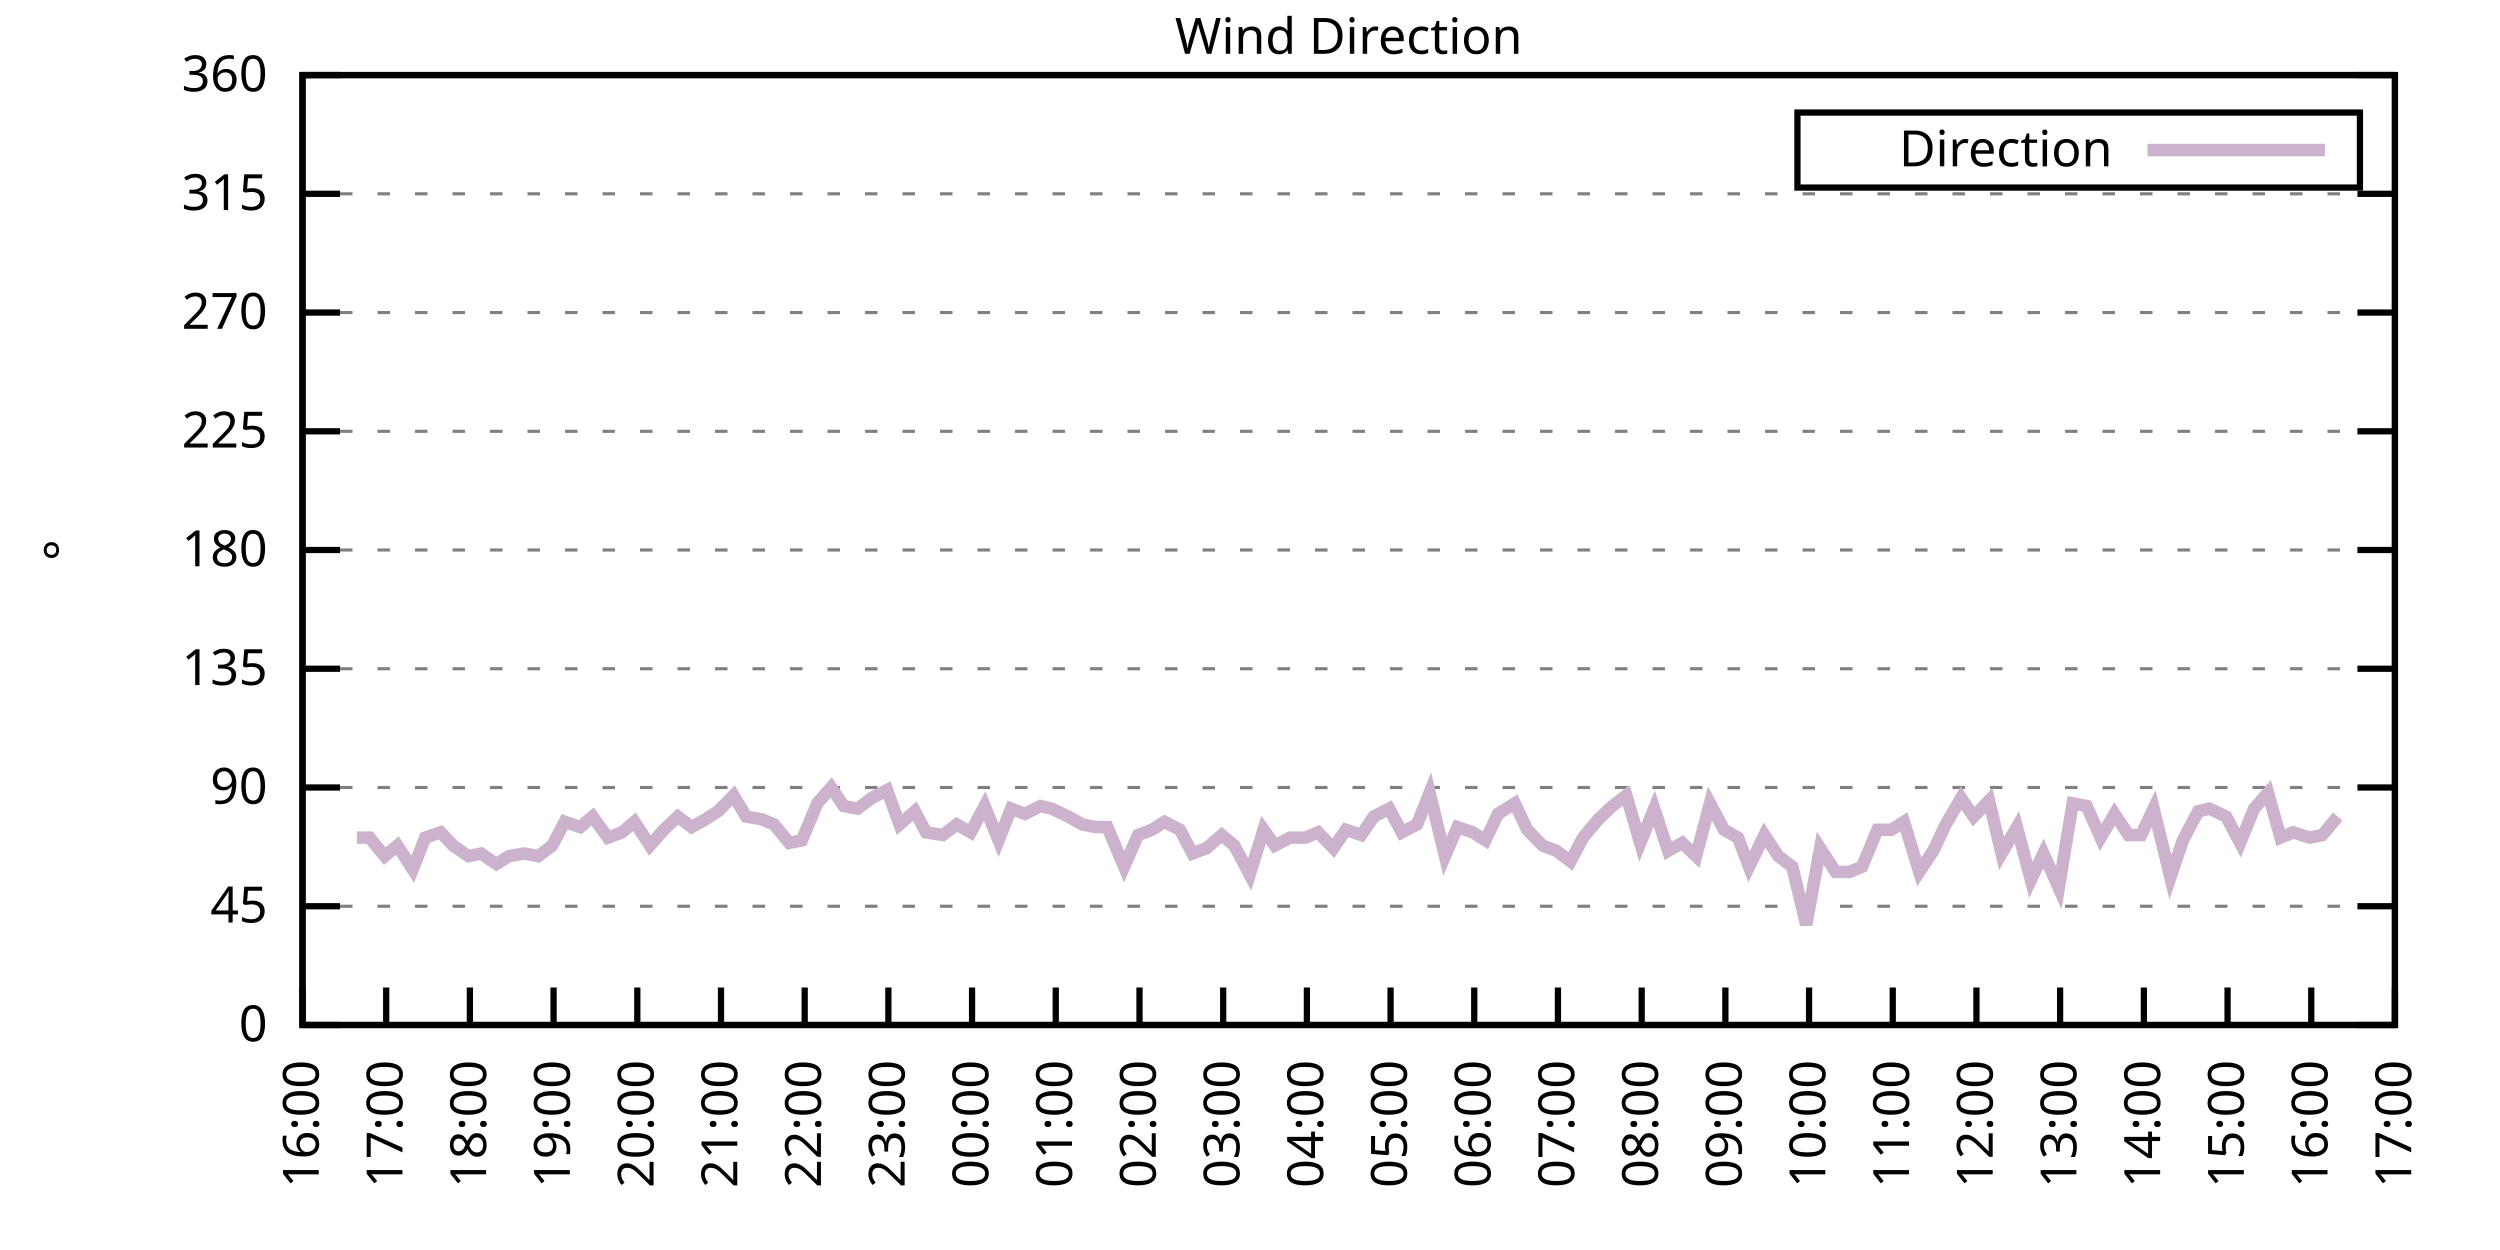
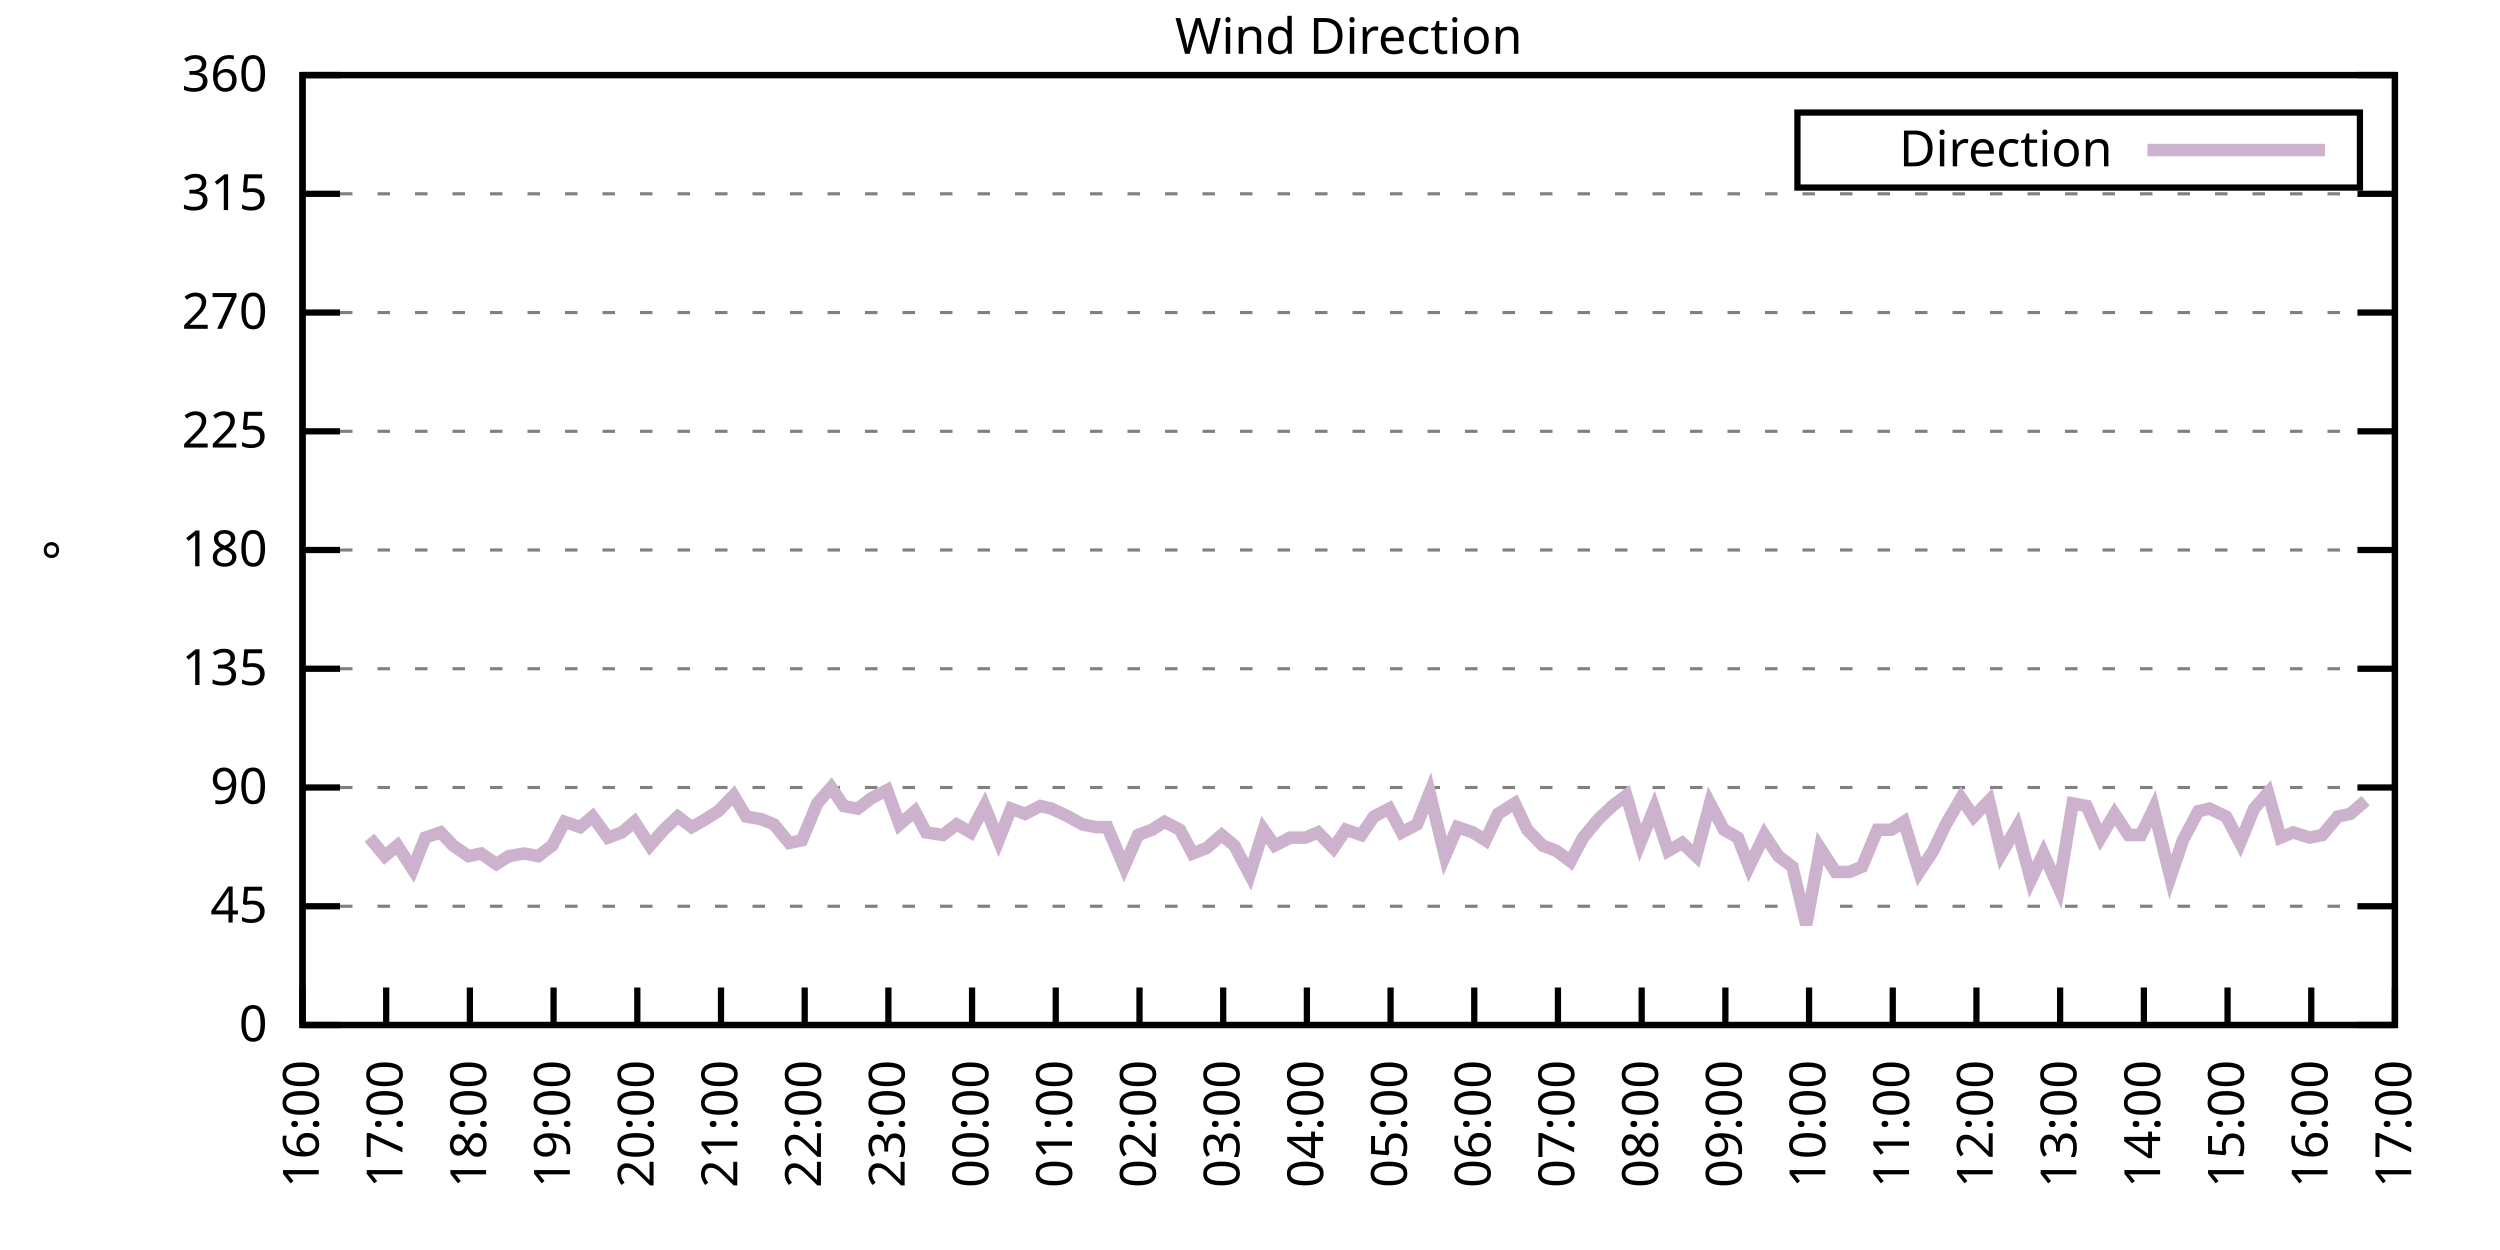
<svg xmlns="http://www.w3.org/2000/svg" xmlns:xlink="http://www.w3.org/1999/xlink" width="400" height="200" viewBox="0 0 400 200">
  <g id="gnuplot_canvas">
    <rect x="0" y="0" width="400" height="200" fill="none" />
    <defs>
      <circle id="gpDot" r="0.5" stroke-width="0.5" stroke="currentColor" />
      <path id="gpPt0" stroke-width="0.333" stroke="currentColor" d="M-1,0 h2 M0,-1 v2" />
      <path id="gpPt1" stroke-width="0.333" stroke="currentColor" d="M-1,-1 L1,1 M1,-1 L-1,1" />
      <path id="gpPt2" stroke-width="0.333" stroke="currentColor" d="M-1,0 L1,0 M0,-1 L0,1 M-1,-1 L1,1 M-1,1 L1,-1" />
      <rect id="gpPt3" stroke-width="0.333" stroke="currentColor" x="-1" y="-1" width="2" height="2" />
      <rect id="gpPt4" stroke-width="0.333" stroke="currentColor" fill="currentColor" x="-1" y="-1" width="2" height="2" />
      <circle id="gpPt5" stroke-width="0.333" stroke="currentColor" cx="0" cy="0" r="1" />
      <use xlink:href="#gpPt5" id="gpPt6" fill="currentColor" stroke="none" />
      <path id="gpPt7" stroke-width="0.333" stroke="currentColor" d="M0,-1.33 L-1.33,0.67 L1.33,0.67 z" />
      <use xlink:href="#gpPt7" id="gpPt8" fill="currentColor" stroke="none" />
      <use xlink:href="#gpPt7" id="gpPt9" stroke="currentColor" transform="rotate(180)" />
      <use xlink:href="#gpPt9" id="gpPt10" fill="currentColor" stroke="none" />
      <use xlink:href="#gpPt3" id="gpPt11" stroke="currentColor" transform="rotate(45)" />
      <use xlink:href="#gpPt11" id="gpPt12" fill="currentColor" stroke="none" />
      <path id="gpPt13" stroke-width="0.333" stroke="currentColor" d="M0,1.330 L1.265,0.411 L0.782,-1.067 L-0.782,-1.076 L-1.265,0.411 z" />
      <use xlink:href="#gpPt13" id="gpPt14" fill="currentColor" stroke="none" />
      <filter id="textbox" filterUnits="objectBoundingBox" x="0" y="0" height="1" width="1">
        <feFlood flood-color="white" flood-opacity="1" result="bgnd" />
        <feComposite in="SourceGraphic" in2="bgnd" operator="atop" />
      </filter>
      <filter id="greybox" filterUnits="objectBoundingBox" x="0" y="0" height="1" width="1">
        <feFlood flood-color="lightgrey" flood-opacity="1" result="grey" />
        <feComposite in="SourceGraphic" in2="grey" operator="atop" />
      </filter>
    </defs>
    <g fill="none" color="white" stroke="currentColor" stroke-width="1.00" stroke-linecap="butt" stroke-linejoin="miter">
</g>
    <g fill="none" color="black" stroke="currentColor" stroke-width="1.00" stroke-linecap="butt" stroke-linejoin="miter">
      <g stroke="none" shape-rendering="crispEdges">
        <polygon fill="rgb(255, 255, 255)" points="48.40,164.00 383.18,164.00 383.18,12.02 48.40,12.02 " />
      </g>
    </g>
    <g fill="none" color="black" stroke="currentColor" stroke-width="1.00" stroke-linecap="butt" stroke-linejoin="miter">
</g>
    <g fill="none" color="black" stroke="black" stroke-width="0.50" stroke-linecap="butt" stroke-linejoin="miter">
</g>
    <g fill="none" color="gray" stroke="currentColor" stroke-width="0.50" stroke-linecap="butt" stroke-linejoin="miter">
      <path stroke="gray" stroke-dasharray="2,4" class="gridline" d="M48.40,164.00 L383.19,164.00  " />
    </g>
    <g fill="none" color="gray" stroke="gray" stroke-width="1.00" stroke-linecap="butt" stroke-linejoin="miter">
</g>
    <g fill="none" color="black" stroke="currentColor" stroke-width="1.00" stroke-linecap="butt" stroke-linejoin="miter">
      <path stroke="black" d="M48.40,164.00 L54.40,164.00 M383.19,164.00 L377.19,164.00  " />
      <g transform="translate(42.80,166.60)" stroke="none" fill="black" font-family="Sans" font-size="8.00" text-anchor="end">
        <text>
          <tspan font-family="Sans"> 0</tspan>
        </text>
      </g>
    </g>
    <g fill="none" color="black" stroke="currentColor" stroke-width="1.00" stroke-linecap="butt" stroke-linejoin="miter">
</g>
    <g fill="none" color="black" stroke="black" stroke-width="0.50" stroke-linecap="butt" stroke-linejoin="miter">
</g>
    <g fill="none" color="gray" stroke="currentColor" stroke-width="0.50" stroke-linecap="butt" stroke-linejoin="miter">
      <path stroke="gray" stroke-dasharray="2,4" class="gridline" d="M48.40,145.00 L383.19,145.00  " />
    </g>
    <g fill="none" color="gray" stroke="gray" stroke-width="1.00" stroke-linecap="butt" stroke-linejoin="miter">
</g>
    <g fill="none" color="black" stroke="currentColor" stroke-width="1.00" stroke-linecap="butt" stroke-linejoin="miter">
      <path stroke="black" d="M48.40,145.00 L54.40,145.00 M383.19,145.00 L377.19,145.00  " />
      <g transform="translate(42.80,147.60)" stroke="none" fill="black" font-family="Sans" font-size="8.00" text-anchor="end">
        <text>
          <tspan font-family="Sans"> 45</tspan>
        </text>
      </g>
    </g>
    <g fill="none" color="black" stroke="currentColor" stroke-width="1.00" stroke-linecap="butt" stroke-linejoin="miter">
</g>
    <g fill="none" color="black" stroke="black" stroke-width="0.50" stroke-linecap="butt" stroke-linejoin="miter">
</g>
    <g fill="none" color="gray" stroke="currentColor" stroke-width="0.50" stroke-linecap="butt" stroke-linejoin="miter">
      <path stroke="gray" stroke-dasharray="2,4" class="gridline" d="M48.40,126.00 L383.19,126.00  " />
    </g>
    <g fill="none" color="gray" stroke="gray" stroke-width="1.00" stroke-linecap="butt" stroke-linejoin="miter">
</g>
    <g fill="none" color="black" stroke="currentColor" stroke-width="1.00" stroke-linecap="butt" stroke-linejoin="miter">
      <path stroke="black" d="M48.40,126.00 L54.40,126.00 M383.19,126.00 L377.19,126.00  " />
      <g transform="translate(42.80,128.60)" stroke="none" fill="black" font-family="Sans" font-size="8.00" text-anchor="end">
        <text>
          <tspan font-family="Sans"> 90</tspan>
        </text>
      </g>
    </g>
    <g fill="none" color="black" stroke="currentColor" stroke-width="1.00" stroke-linecap="butt" stroke-linejoin="miter">
</g>
    <g fill="none" color="black" stroke="black" stroke-width="0.50" stroke-linecap="butt" stroke-linejoin="miter">
</g>
    <g fill="none" color="gray" stroke="currentColor" stroke-width="0.50" stroke-linecap="butt" stroke-linejoin="miter">
      <path stroke="gray" stroke-dasharray="2,4" class="gridline" d="M48.40,107.00 L383.19,107.00  " />
    </g>
    <g fill="none" color="gray" stroke="gray" stroke-width="1.00" stroke-linecap="butt" stroke-linejoin="miter">
</g>
    <g fill="none" color="black" stroke="currentColor" stroke-width="1.00" stroke-linecap="butt" stroke-linejoin="miter">
      <path stroke="black" d="M48.40,107.00 L54.40,107.00 M383.19,107.00 L377.19,107.00  " />
      <g transform="translate(42.80,109.60)" stroke="none" fill="black" font-family="Sans" font-size="8.00" text-anchor="end">
        <text>
          <tspan font-family="Sans"> 135</tspan>
        </text>
      </g>
    </g>
    <g fill="none" color="black" stroke="currentColor" stroke-width="1.00" stroke-linecap="butt" stroke-linejoin="miter">
</g>
    <g fill="none" color="black" stroke="black" stroke-width="0.50" stroke-linecap="butt" stroke-linejoin="miter">
</g>
    <g fill="none" color="gray" stroke="currentColor" stroke-width="0.50" stroke-linecap="butt" stroke-linejoin="miter">
      <path stroke="gray" stroke-dasharray="2,4" class="gridline" d="M48.40,88.00 L383.19,88.00  " />
    </g>
    <g fill="none" color="gray" stroke="gray" stroke-width="1.00" stroke-linecap="butt" stroke-linejoin="miter">
</g>
    <g fill="none" color="black" stroke="currentColor" stroke-width="1.00" stroke-linecap="butt" stroke-linejoin="miter">
      <path stroke="black" d="M48.40,88.00 L54.40,88.00 M383.19,88.00 L377.19,88.00  " />
      <g transform="translate(42.80,90.60)" stroke="none" fill="black" font-family="Sans" font-size="8.00" text-anchor="end">
        <text>
          <tspan font-family="Sans"> 180</tspan>
        </text>
      </g>
    </g>
    <g fill="none" color="black" stroke="currentColor" stroke-width="1.00" stroke-linecap="butt" stroke-linejoin="miter">
</g>
    <g fill="none" color="black" stroke="black" stroke-width="0.50" stroke-linecap="butt" stroke-linejoin="miter">
</g>
    <g fill="none" color="gray" stroke="currentColor" stroke-width="0.50" stroke-linecap="butt" stroke-linejoin="miter">
      <path stroke="gray" stroke-dasharray="2,4" class="gridline" d="M48.40,69.01 L383.19,69.01  " />
    </g>
    <g fill="none" color="gray" stroke="gray" stroke-width="1.00" stroke-linecap="butt" stroke-linejoin="miter">
</g>
    <g fill="none" color="black" stroke="currentColor" stroke-width="1.00" stroke-linecap="butt" stroke-linejoin="miter">
      <path stroke="black" d="M48.40,69.01 L54.40,69.01 M383.19,69.01 L377.19,69.01  " />
      <g transform="translate(42.80,71.61)" stroke="none" fill="black" font-family="Sans" font-size="8.00" text-anchor="end">
        <text>
          <tspan font-family="Sans"> 225</tspan>
        </text>
      </g>
    </g>
    <g fill="none" color="black" stroke="currentColor" stroke-width="1.00" stroke-linecap="butt" stroke-linejoin="miter">
</g>
    <g fill="none" color="black" stroke="black" stroke-width="0.50" stroke-linecap="butt" stroke-linejoin="miter">
</g>
    <g fill="none" color="gray" stroke="currentColor" stroke-width="0.50" stroke-linecap="butt" stroke-linejoin="miter">
      <path stroke="gray" stroke-dasharray="2,4" class="gridline" d="M48.40,50.01 L383.19,50.01  " />
    </g>
    <g fill="none" color="gray" stroke="gray" stroke-width="1.00" stroke-linecap="butt" stroke-linejoin="miter">
</g>
    <g fill="none" color="black" stroke="currentColor" stroke-width="1.00" stroke-linecap="butt" stroke-linejoin="miter">
      <path stroke="black" d="M48.40,50.01 L54.40,50.01 M383.19,50.01 L377.19,50.01  " />
      <g transform="translate(42.80,52.61)" stroke="none" fill="black" font-family="Sans" font-size="8.00" text-anchor="end">
        <text>
          <tspan font-family="Sans"> 270</tspan>
        </text>
      </g>
    </g>
    <g fill="none" color="black" stroke="currentColor" stroke-width="1.00" stroke-linecap="butt" stroke-linejoin="miter">
</g>
    <g fill="none" color="black" stroke="black" stroke-width="0.50" stroke-linecap="butt" stroke-linejoin="miter">
</g>
    <g fill="none" color="gray" stroke="currentColor" stroke-width="0.50" stroke-linecap="butt" stroke-linejoin="miter">
      <path stroke="gray" stroke-dasharray="2,4" class="gridline" d="M48.40,31.01 L383.19,31.01  " />
    </g>
    <g fill="none" color="gray" stroke="gray" stroke-width="1.00" stroke-linecap="butt" stroke-linejoin="miter">
</g>
    <g fill="none" color="black" stroke="currentColor" stroke-width="1.00" stroke-linecap="butt" stroke-linejoin="miter">
      <path stroke="black" d="M48.40,31.01 L54.40,31.01 M383.19,31.01 L377.19,31.01  " />
      <g transform="translate(42.80,33.61)" stroke="none" fill="black" font-family="Sans" font-size="8.00" text-anchor="end">
        <text>
          <tspan font-family="Sans"> 315</tspan>
        </text>
      </g>
    </g>
    <g fill="none" color="black" stroke="currentColor" stroke-width="1.00" stroke-linecap="butt" stroke-linejoin="miter">
</g>
    <g fill="none" color="black" stroke="black" stroke-width="0.50" stroke-linecap="butt" stroke-linejoin="miter">
</g>
    <g fill="none" color="gray" stroke="currentColor" stroke-width="0.50" stroke-linecap="butt" stroke-linejoin="miter">
      <path stroke="gray" stroke-dasharray="2,4" class="gridline" d="M48.40,12.01 L383.19,12.01  " />
    </g>
    <g fill="none" color="gray" stroke="gray" stroke-width="1.00" stroke-linecap="butt" stroke-linejoin="miter">
</g>
    <g fill="none" color="black" stroke="currentColor" stroke-width="1.00" stroke-linecap="butt" stroke-linejoin="miter">
      <path stroke="black" d="M48.40,12.01 L54.40,12.01 M383.19,12.01 L377.19,12.01  " />
      <g transform="translate(42.80,14.61)" stroke="none" fill="black" font-family="Sans" font-size="8.00" text-anchor="end">
        <text>
          <tspan font-family="Sans"> 360</tspan>
        </text>
      </g>
    </g>
    <g fill="none" color="black" stroke="currentColor" stroke-width="1.00" stroke-linecap="butt" stroke-linejoin="miter">
      <path stroke="black" d="M48.40,164.00 L48.40,158.00  " />
      <g transform="translate(51.00,169.60) rotate(270.00)" stroke="none" fill="black" font-family="Sans" font-size="8.00" text-anchor="end">
        <text>
          <tspan font-family="Sans">16:00</tspan>
        </text>
      </g>
    </g>
    <g fill="none" color="black" stroke="currentColor" stroke-width="1.00" stroke-linecap="butt" stroke-linejoin="miter">
      <path stroke="black" d="M61.79,164.00 L61.79,158.00  " />
      <g transform="translate(64.39,169.60) rotate(270.00)" stroke="none" fill="black" font-family="Sans" font-size="8.00" text-anchor="end">
        <text>
          <tspan font-family="Sans">17:00</tspan>
        </text>
      </g>
    </g>
    <g fill="none" color="black" stroke="currentColor" stroke-width="1.00" stroke-linecap="butt" stroke-linejoin="miter">
      <path stroke="black" d="M75.18,164.00 L75.18,158.00  " />
      <g transform="translate(77.78,169.60) rotate(270.00)" stroke="none" fill="black" font-family="Sans" font-size="8.00" text-anchor="end">
        <text>
          <tspan font-family="Sans">18:00</tspan>
        </text>
      </g>
    </g>
    <g fill="none" color="black" stroke="currentColor" stroke-width="1.00" stroke-linecap="butt" stroke-linejoin="miter">
      <path stroke="black" d="M88.57,164.00 L88.57,158.00  " />
      <g transform="translate(91.17,169.60) rotate(270.00)" stroke="none" fill="black" font-family="Sans" font-size="8.00" text-anchor="end">
        <text>
          <tspan font-family="Sans">19:00</tspan>
        </text>
      </g>
    </g>
    <g fill="none" color="black" stroke="currentColor" stroke-width="1.00" stroke-linecap="butt" stroke-linejoin="miter">
      <path stroke="black" d="M101.97,164.00 L101.97,158.00  " />
      <g transform="translate(104.57,169.60) rotate(270.00)" stroke="none" fill="black" font-family="Sans" font-size="8.00" text-anchor="end">
        <text>
          <tspan font-family="Sans">20:00</tspan>
        </text>
      </g>
    </g>
    <g fill="none" color="black" stroke="currentColor" stroke-width="1.00" stroke-linecap="butt" stroke-linejoin="miter">
      <path stroke="black" d="M115.36,164.00 L115.36,158.00  " />
      <g transform="translate(117.96,169.60) rotate(270.00)" stroke="none" fill="black" font-family="Sans" font-size="8.00" text-anchor="end">
        <text>
          <tspan font-family="Sans">21:00</tspan>
        </text>
      </g>
    </g>
    <g fill="none" color="black" stroke="currentColor" stroke-width="1.00" stroke-linecap="butt" stroke-linejoin="miter">
      <path stroke="black" d="M128.75,164.00 L128.75,158.00  " />
      <g transform="translate(131.35,169.60) rotate(270.00)" stroke="none" fill="black" font-family="Sans" font-size="8.00" text-anchor="end">
        <text>
          <tspan font-family="Sans">22:00</tspan>
        </text>
      </g>
    </g>
    <g fill="none" color="black" stroke="currentColor" stroke-width="1.00" stroke-linecap="butt" stroke-linejoin="miter">
      <path stroke="black" d="M142.14,164.00 L142.14,158.00  " />
      <g transform="translate(144.74,169.60) rotate(270.00)" stroke="none" fill="black" font-family="Sans" font-size="8.00" text-anchor="end">
        <text>
          <tspan font-family="Sans">23:00</tspan>
        </text>
      </g>
    </g>
    <g fill="none" color="black" stroke="currentColor" stroke-width="1.00" stroke-linecap="butt" stroke-linejoin="miter">
      <path stroke="black" d="M155.53,164.00 L155.53,158.00  " />
      <g transform="translate(158.13,169.60) rotate(270.00)" stroke="none" fill="black" font-family="Sans" font-size="8.00" text-anchor="end">
        <text>
          <tspan font-family="Sans">00:00</tspan>
        </text>
      </g>
    </g>
    <g fill="none" color="black" stroke="currentColor" stroke-width="1.00" stroke-linecap="butt" stroke-linejoin="miter">
      <path stroke="black" d="M168.92,164.00 L168.92,158.00  " />
      <g transform="translate(171.52,169.60) rotate(270.00)" stroke="none" fill="black" font-family="Sans" font-size="8.00" text-anchor="end">
        <text>
          <tspan font-family="Sans">01:00</tspan>
        </text>
      </g>
    </g>
    <g fill="none" color="black" stroke="currentColor" stroke-width="1.00" stroke-linecap="butt" stroke-linejoin="miter">
      <path stroke="black" d="M182.32,164.00 L182.32,158.00  " />
      <g transform="translate(184.92,169.60) rotate(270.00)" stroke="none" fill="black" font-family="Sans" font-size="8.00" text-anchor="end">
        <text>
          <tspan font-family="Sans">02:00</tspan>
        </text>
      </g>
    </g>
    <g fill="none" color="black" stroke="currentColor" stroke-width="1.00" stroke-linecap="butt" stroke-linejoin="miter">
      <path stroke="black" d="M195.71,164.00 L195.71,158.00  " />
      <g transform="translate(198.31,169.60) rotate(270.00)" stroke="none" fill="black" font-family="Sans" font-size="8.00" text-anchor="end">
        <text>
          <tspan font-family="Sans">03:00</tspan>
        </text>
      </g>
    </g>
    <g fill="none" color="black" stroke="currentColor" stroke-width="1.00" stroke-linecap="butt" stroke-linejoin="miter">
      <path stroke="black" d="M209.10,164.00 L209.10,158.00  " />
      <g transform="translate(211.70,169.60) rotate(270.00)" stroke="none" fill="black" font-family="Sans" font-size="8.00" text-anchor="end">
        <text>
          <tspan font-family="Sans">04:00</tspan>
        </text>
      </g>
    </g>
    <g fill="none" color="black" stroke="currentColor" stroke-width="1.00" stroke-linecap="butt" stroke-linejoin="miter">
      <path stroke="black" d="M222.49,164.00 L222.49,158.00  " />
      <g transform="translate(225.09,169.60) rotate(270.00)" stroke="none" fill="black" font-family="Sans" font-size="8.00" text-anchor="end">
        <text>
          <tspan font-family="Sans">05:00</tspan>
        </text>
      </g>
    </g>
    <g fill="none" color="black" stroke="currentColor" stroke-width="1.00" stroke-linecap="butt" stroke-linejoin="miter">
      <path stroke="black" d="M235.88,164.00 L235.88,158.00  " />
      <g transform="translate(238.48,169.60) rotate(270.00)" stroke="none" fill="black" font-family="Sans" font-size="8.00" text-anchor="end">
        <text>
          <tspan font-family="Sans">06:00</tspan>
        </text>
      </g>
    </g>
    <g fill="none" color="black" stroke="currentColor" stroke-width="1.00" stroke-linecap="butt" stroke-linejoin="miter">
      <path stroke="black" d="M249.27,164.00 L249.27,158.00  " />
      <g transform="translate(251.87,169.60) rotate(270.00)" stroke="none" fill="black" font-family="Sans" font-size="8.00" text-anchor="end">
        <text>
          <tspan font-family="Sans">07:00</tspan>
        </text>
      </g>
    </g>
    <g fill="none" color="black" stroke="currentColor" stroke-width="1.00" stroke-linecap="butt" stroke-linejoin="miter">
      <path stroke="black" d="M262.67,164.00 L262.67,158.00  " />
      <g transform="translate(265.27,169.60) rotate(270.00)" stroke="none" fill="black" font-family="Sans" font-size="8.00" text-anchor="end">
        <text>
          <tspan font-family="Sans">08:00</tspan>
        </text>
      </g>
    </g>
    <g fill="none" color="black" stroke="currentColor" stroke-width="1.00" stroke-linecap="butt" stroke-linejoin="miter">
      <path stroke="black" d="M276.06,164.00 L276.06,158.00  " />
      <g transform="translate(278.66,169.60) rotate(270.00)" stroke="none" fill="black" font-family="Sans" font-size="8.00" text-anchor="end">
        <text>
          <tspan font-family="Sans">09:00</tspan>
        </text>
      </g>
    </g>
    <g fill="none" color="black" stroke="currentColor" stroke-width="1.00" stroke-linecap="butt" stroke-linejoin="miter">
      <path stroke="black" d="M289.45,164.00 L289.45,158.00  " />
      <g transform="translate(292.05,169.60) rotate(270.00)" stroke="none" fill="black" font-family="Sans" font-size="8.00" text-anchor="end">
        <text>
          <tspan font-family="Sans">10:00</tspan>
        </text>
      </g>
    </g>
    <g fill="none" color="black" stroke="currentColor" stroke-width="1.00" stroke-linecap="butt" stroke-linejoin="miter">
      <path stroke="black" d="M302.84,164.00 L302.84,158.00  " />
      <g transform="translate(305.44,169.60) rotate(270.00)" stroke="none" fill="black" font-family="Sans" font-size="8.00" text-anchor="end">
        <text>
          <tspan font-family="Sans">11:00</tspan>
        </text>
      </g>
    </g>
    <g fill="none" color="black" stroke="currentColor" stroke-width="1.00" stroke-linecap="butt" stroke-linejoin="miter">
      <path stroke="black" d="M316.23,164.00 L316.23,158.00  " />
      <g transform="translate(318.83,169.60) rotate(270.00)" stroke="none" fill="black" font-family="Sans" font-size="8.00" text-anchor="end">
        <text>
          <tspan font-family="Sans">12:00</tspan>
        </text>
      </g>
    </g>
    <g fill="none" color="black" stroke="currentColor" stroke-width="1.00" stroke-linecap="butt" stroke-linejoin="miter">
      <path stroke="black" d="M329.62,164.00 L329.62,158.00  " />
      <g transform="translate(332.22,169.60) rotate(270.00)" stroke="none" fill="black" font-family="Sans" font-size="8.00" text-anchor="end">
        <text>
          <tspan font-family="Sans">13:00</tspan>
        </text>
      </g>
    </g>
    <g fill="none" color="black" stroke="currentColor" stroke-width="1.00" stroke-linecap="butt" stroke-linejoin="miter">
      <path stroke="black" d="M343.02,164.00 L343.02,158.00  " />
      <g transform="translate(345.62,169.60) rotate(270.00)" stroke="none" fill="black" font-family="Sans" font-size="8.00" text-anchor="end">
        <text>
          <tspan font-family="Sans">14:00</tspan>
        </text>
      </g>
    </g>
    <g fill="none" color="black" stroke="currentColor" stroke-width="1.00" stroke-linecap="butt" stroke-linejoin="miter">
      <path stroke="black" d="M356.41,164.00 L356.41,158.00  " />
      <g transform="translate(359.01,169.60) rotate(270.00)" stroke="none" fill="black" font-family="Sans" font-size="8.00" text-anchor="end">
        <text>
          <tspan font-family="Sans">15:00</tspan>
        </text>
      </g>
    </g>
    <g fill="none" color="black" stroke="currentColor" stroke-width="1.00" stroke-linecap="butt" stroke-linejoin="miter">
      <path stroke="black" d="M369.80,164.00 L369.80,158.00  " />
      <g transform="translate(372.40,169.60) rotate(270.00)" stroke="none" fill="black" font-family="Sans" font-size="8.00" text-anchor="end">
        <text>
          <tspan font-family="Sans">16:00</tspan>
        </text>
      </g>
    </g>
    <g fill="none" color="black" stroke="currentColor" stroke-width="1.00" stroke-linecap="butt" stroke-linejoin="miter">
      <path stroke="black" d="M383.19,164.00 L383.19,158.00  " />
      <g transform="translate(385.79,169.60) rotate(270.00)" stroke="none" fill="black" font-family="Sans" font-size="8.00" text-anchor="end">
        <text>
          <tspan font-family="Sans">17:00</tspan>
        </text>
      </g>
    </g>
    <g fill="none" color="black" stroke="currentColor" stroke-width="1.00" stroke-linecap="butt" stroke-linejoin="miter">
</g>
    <g fill="none" color="black" stroke="currentColor" stroke-width="1.00" stroke-linecap="butt" stroke-linejoin="miter">
      <path stroke="black" d="M48.40,12.01 L48.40,164.00 L383.19,164.00 L383.19,12.01 L48.40,12.01 Z  " />
    </g>
    <g fill="none" color="black" stroke="currentColor" stroke-width="1.00" stroke-linecap="butt" stroke-linejoin="miter">
</g>
    <g fill="none" color="black" stroke="currentColor" stroke-width="1.00" stroke-linecap="butt" stroke-linejoin="miter">
      <path stroke="black" d="M287.59,30.01 L287.59,18.01 L377.59,18.01 L377.59,30.01 L287.59,30.01 Z  " />
    </g>
    <g id="Wind_direction_plot_1">
      <g fill="none" color="white" stroke="black" stroke-width="2.00" stroke-linecap="butt" stroke-linejoin="miter">
</g>
      <g fill="none" color="black" stroke="currentColor" stroke-width="2.00" stroke-linecap="butt" stroke-linejoin="miter">
        <g transform="translate(337.99,26.61)" stroke="none" fill="black" font-family="Sans" font-size="8.00" text-anchor="end">
          <text>
            <tspan font-family="Sans">Direction</tspan>
          </text>
        </g>
      </g>
      <g fill="none" color="black" stroke="currentColor" stroke-width="2.00" stroke-linecap="butt" stroke-linejoin="miter">
-         <path stroke="rgb(204, 178, 204)" d="M343.59,24.01 L371.99,24.01 M57.10,134.02 L59.11,134.02 L61.57,136.98 L63.58,135.29 L66.03,139.09 L68.04,134.02   L70.50,133.18 L72.50,135.29 L74.96,136.98 L76.97,136.56 L79.42,138.25 L81.43,136.98 L83.89,136.56 L86.12,136.98   L88.35,135.29 L90.36,131.49 L92.82,132.34 L94.82,130.65 L97.28,134.02 L99.51,133.18 L101.52,131.49 L103.98,135.29   L106.21,132.76 L108.44,130.65 L110.67,132.34 L112.90,131.07 L114.91,129.80 L117.37,127.27 L119.38,130.65 L121.83,131.07   L123.84,131.91 L126.29,134.87 L128.30,134.45 L130.76,128.54 L132.99,126.00 L135.00,128.96 L137.23,129.38 L139.46,127.69   L141.92,126.42 L143.93,131.91 L146.38,129.80 L148.17,133.18 L150.85,133.60 L153.08,131.91 L155.31,133.18 L157.54,128.96   L159.77,134.45 L161.78,129.38 L164.01,130.22 L166.47,128.96 L168.25,129.38 L170.93,130.65 L173.17,131.91 L175.40,132.34   L177.18,132.34 L179.86,138.67 L182.09,133.60 L184.32,132.76 L186.33,131.49 L188.79,132.76 L190.80,136.56 L193.03,135.71   L195.48,133.60 L197.49,135.29 L199.95,139.93 L202.18,132.76 L203.97,135.29 L206.42,134.02 L208.88,134.02 L210.88,133.18   L213.34,135.71 L215.35,132.76 L217.80,133.60 L219.81,130.65 L222.27,129.38 L224.28,133.18 L226.73,131.91 L228.74,126.85   L231.20,136.98 L233.20,132.34 L235.66,133.18 L237.67,134.45 L239.68,130.22 L242.36,128.54 L244.36,132.76 L246.82,135.29   L249.05,136.14 L251.28,137.82 L253.29,134.02 L255.75,131.07 L257.98,128.96 L260.21,127.27 L262.44,134.87 L264.67,129.38   L266.91,136.14 L269.14,134.87 L271.37,136.98 L273.60,128.54 L275.83,132.76 L278.07,134.02 L279.85,138.67 L282.31,133.60   L284.54,136.98 L286.77,138.67 L289.00,147.96 L291.23,135.71 L293.69,139.51 L295.92,139.51 L297.93,138.67 L300.39,132.76   L302.62,132.76 L304.63,131.49 L307.08,139.51 L309.31,136.14 L311.32,131.91 L313.78,127.69 L315.79,130.65 L318.24,128.11   L320.25,136.56 L322.70,132.34 L324.94,140.78 L326.95,136.56 L329.40,142.05 L331.63,128.54 L333.86,128.96 L336.10,134.02   L338.33,130.22 L340.56,133.60 L342.57,133.60 L344.58,129.38 L347.26,140.36 L349.26,134.45 L351.72,129.80 L353.51,129.38   L356.18,130.65 L358.42,134.87 L360.65,129.38 L362.88,126.85 L364.89,134.02 L366.90,133.18 L369.58,134.02 L371.58,133.60   L374.04,130.65  " />
+         <path stroke="rgb(204, 178, 204)" d="M343.59,24.01 L371.99,24.01 M59.11,134.02 L61.57,136.98 L63.58,135.29 L66.03,139.09 L68.04,134.02 L70.50,133.18   L72.50,135.29 L74.96,136.98 L76.97,136.56 L79.42,138.25 L81.43,136.98 L83.89,136.56 L86.12,136.98 L88.35,135.29   L90.36,131.49 L92.82,132.34 L94.82,130.65 L97.28,134.02 L99.51,133.18 L101.52,131.49 L103.98,135.29 L106.21,132.76   L108.44,130.65 L110.67,132.34 L112.90,131.07 L114.91,129.80 L117.37,127.27 L119.38,130.65 L121.83,131.07 L123.84,131.91   L126.29,134.87 L128.30,134.45 L130.76,128.54 L132.99,126.00 L135.00,128.96 L137.23,129.38 L139.46,127.69 L141.92,126.42   L143.93,131.91 L146.38,129.80 L148.17,133.18 L150.85,133.60 L153.08,131.91 L155.31,133.18 L157.54,128.96 L159.77,134.45   L161.78,129.38 L164.01,130.22 L166.47,128.96 L168.25,129.38 L170.93,130.65 L173.17,131.91 L175.40,132.34 L177.18,132.34   L179.86,138.67 L182.09,133.60 L184.32,132.76 L186.33,131.49 L188.79,132.76 L190.80,136.56 L193.03,135.71 L195.48,133.60   L197.49,135.29 L199.95,139.93 L202.18,132.76 L203.97,135.29 L206.42,134.02 L208.88,134.02 L210.88,133.18 L213.34,135.71   L215.35,132.76 L217.80,133.60 L219.81,130.65 L222.27,129.38 L224.28,133.18 L226.73,131.91 L228.74,126.85 L231.20,136.98   L233.20,132.34 L235.66,133.18 L237.67,134.45 L239.68,130.22 L242.36,128.54 L244.36,132.76 L246.82,135.29 L249.05,136.14   L251.28,137.82 L253.29,134.02 L255.75,131.07 L257.98,128.96 L260.21,127.27 L262.44,134.87 L264.67,129.38 L266.91,136.14   L269.14,134.87 L271.37,136.98 L273.60,128.54 L275.83,132.76 L278.07,134.02 L279.85,138.67 L282.31,133.60 L284.54,136.98   L286.77,138.67 L289.00,147.96 L291.23,135.71 L293.69,139.51 L295.92,139.51 L297.93,138.67 L300.39,132.76 L302.62,132.76   L304.63,131.49 L307.08,139.51 L309.31,136.14 L311.32,131.91 L313.78,127.69 L315.79,130.65 L318.24,128.11 L320.25,136.56   L322.70,132.34 L324.94,140.78 L326.95,136.56 L329.40,142.05 L331.63,128.54 L333.86,128.96 L336.10,134.02 L338.33,130.22   L340.56,133.60 L342.57,133.60 L344.58,129.38 L347.26,140.36 L349.26,134.45 L351.72,129.80 L353.51,129.38 L356.18,130.65   L358.42,134.87 L360.65,129.38 L362.88,126.85 L364.89,134.02 L366.90,133.18 L369.58,134.02 L371.58,133.60 L374.04,130.65   L376.05,130.22 L378.50,128.11  " />
      </g>
    </g>
    <g fill="none" color="black" stroke="currentColor" stroke-width="2.00" stroke-linecap="butt" stroke-linejoin="miter">
</g>
    <g fill="none" color="black" stroke="black" stroke-width="1.00" stroke-linecap="butt" stroke-linejoin="miter">
</g>
    <g fill="none" color="black" stroke="currentColor" stroke-width="1.00" stroke-linecap="butt" stroke-linejoin="miter">
      <path stroke="black" d="M48.40,12.01 L48.40,164.00 L383.19,164.00 L383.19,12.01 L48.40,12.01 Z  " />
      <g transform="translate(12.80,88.01) rotate(270.00)" stroke="none" fill="black" font-family="Sans" font-size="8.00" text-anchor="middle">
        <text>
          <tspan font-family="Sans">°</tspan>
        </text>
      </g>
    </g>
    <g fill="none" color="black" stroke="currentColor" stroke-width="1.00" stroke-linecap="butt" stroke-linejoin="miter">
</g>
    <g fill="none" color="black" stroke="currentColor" stroke-width="1.00" stroke-linecap="butt" stroke-linejoin="miter">
      <g transform="translate(215.79,8.61)" stroke="none" fill="black" font-family="Sans" font-size="8.00" text-anchor="middle">
        <text>
          <tspan font-family="Sans">Wind Direction</tspan>
        </text>
      </g>
    </g>
    <g fill="none" color="black" stroke="currentColor" stroke-width="1.00" stroke-linecap="butt" stroke-linejoin="miter">
</g>
  </g>
</svg>
